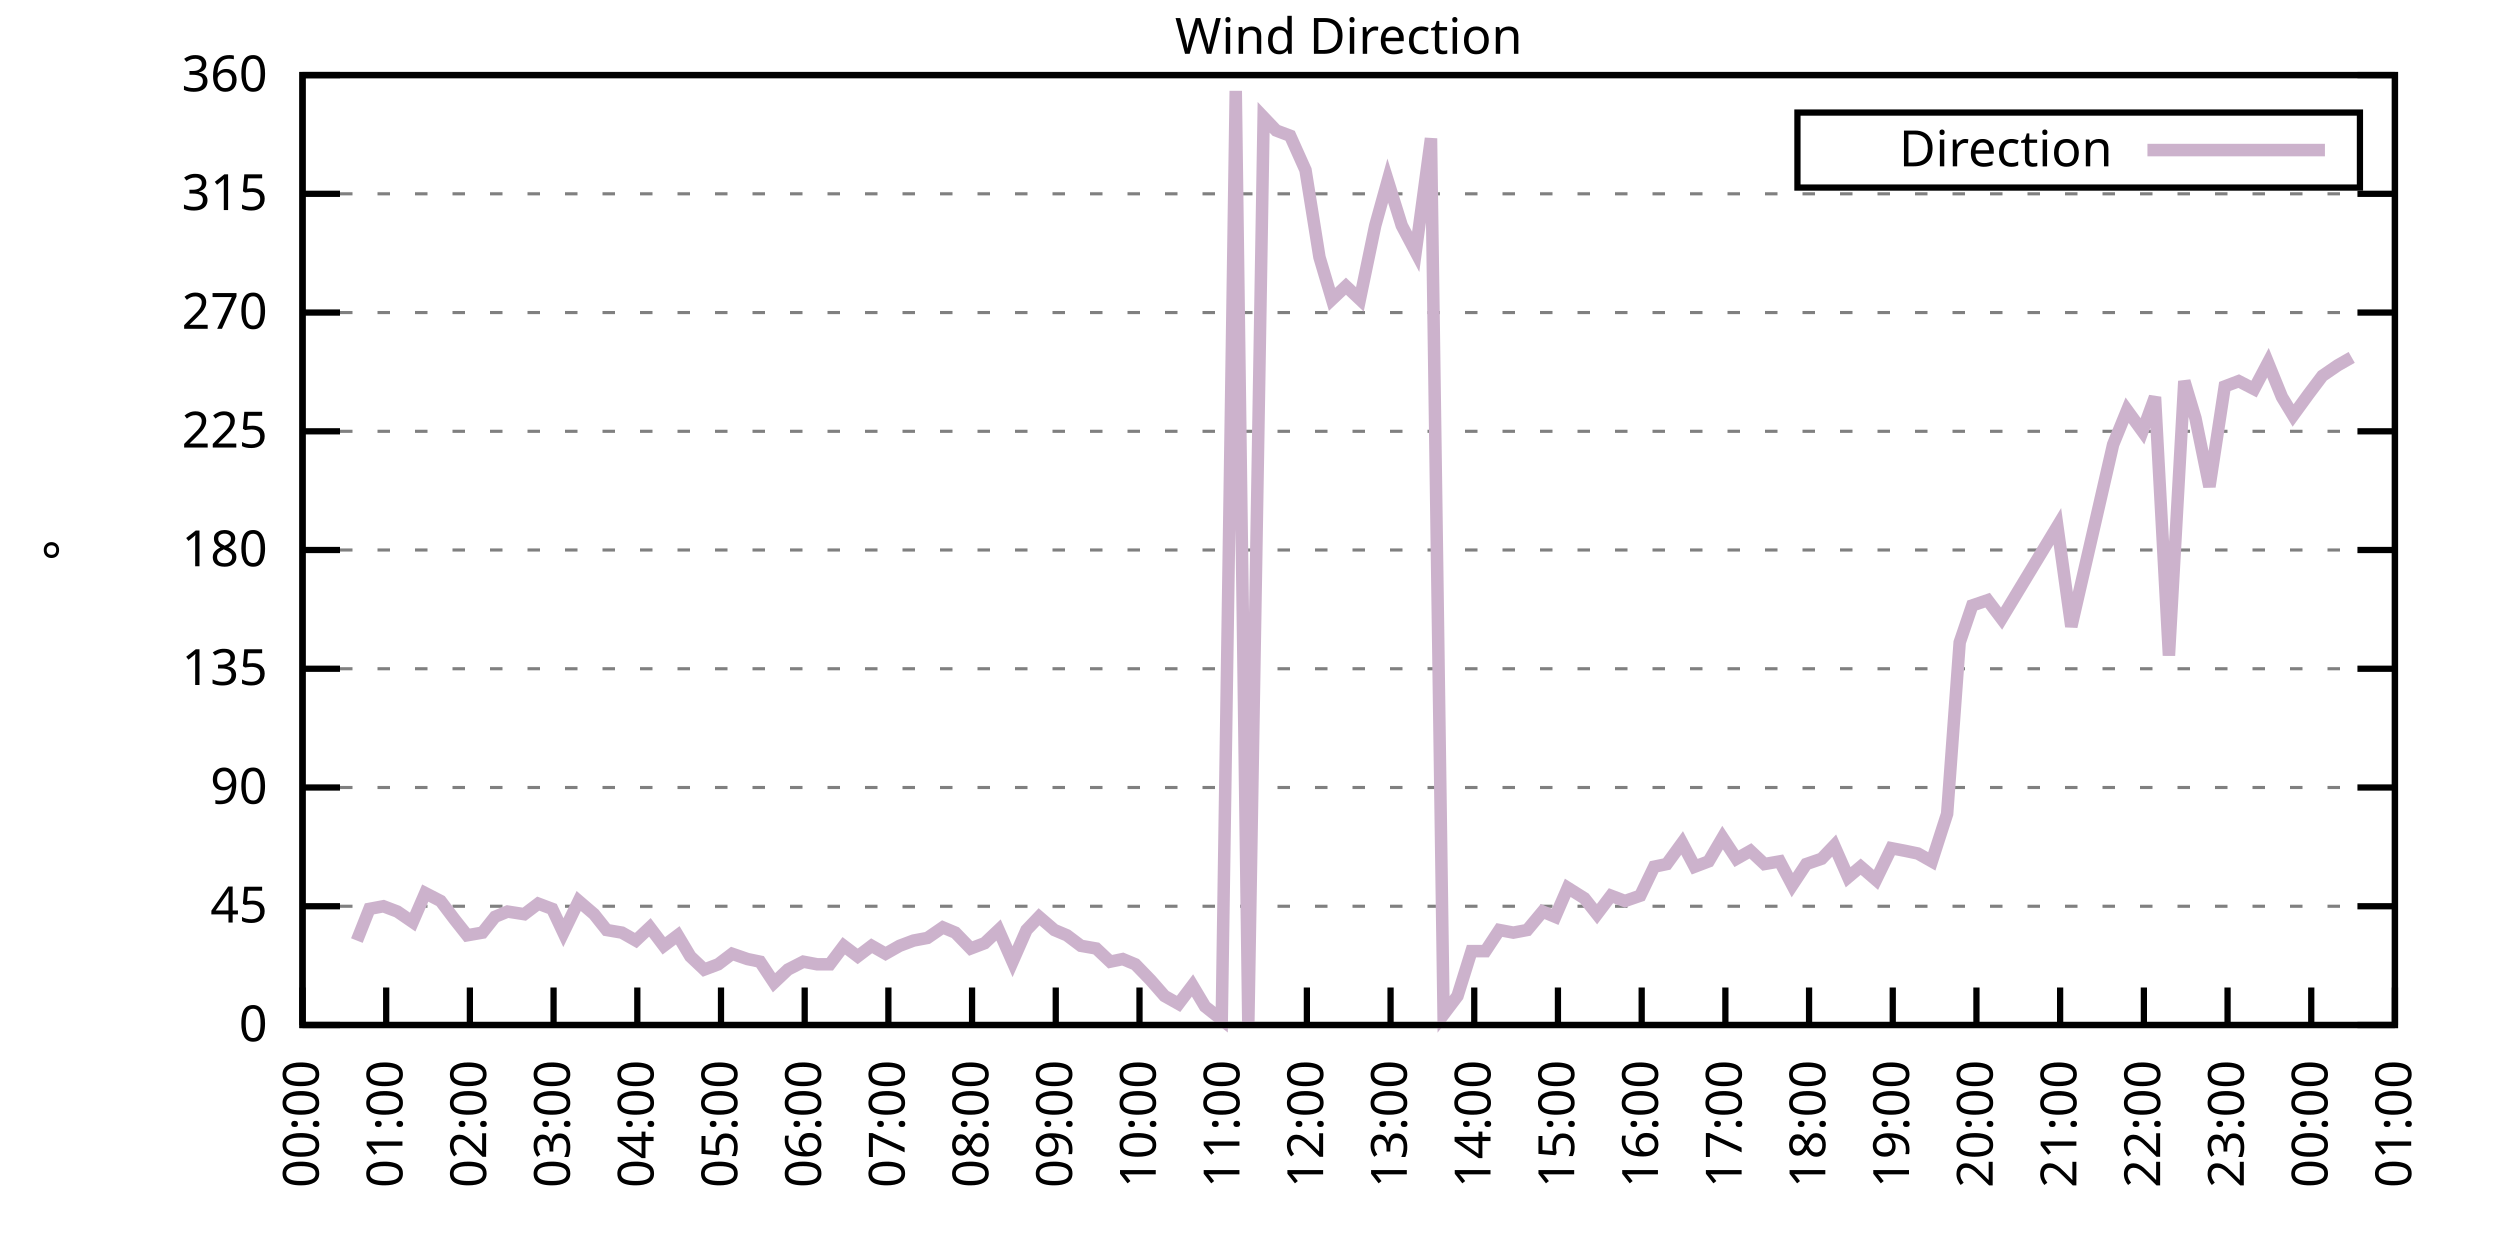
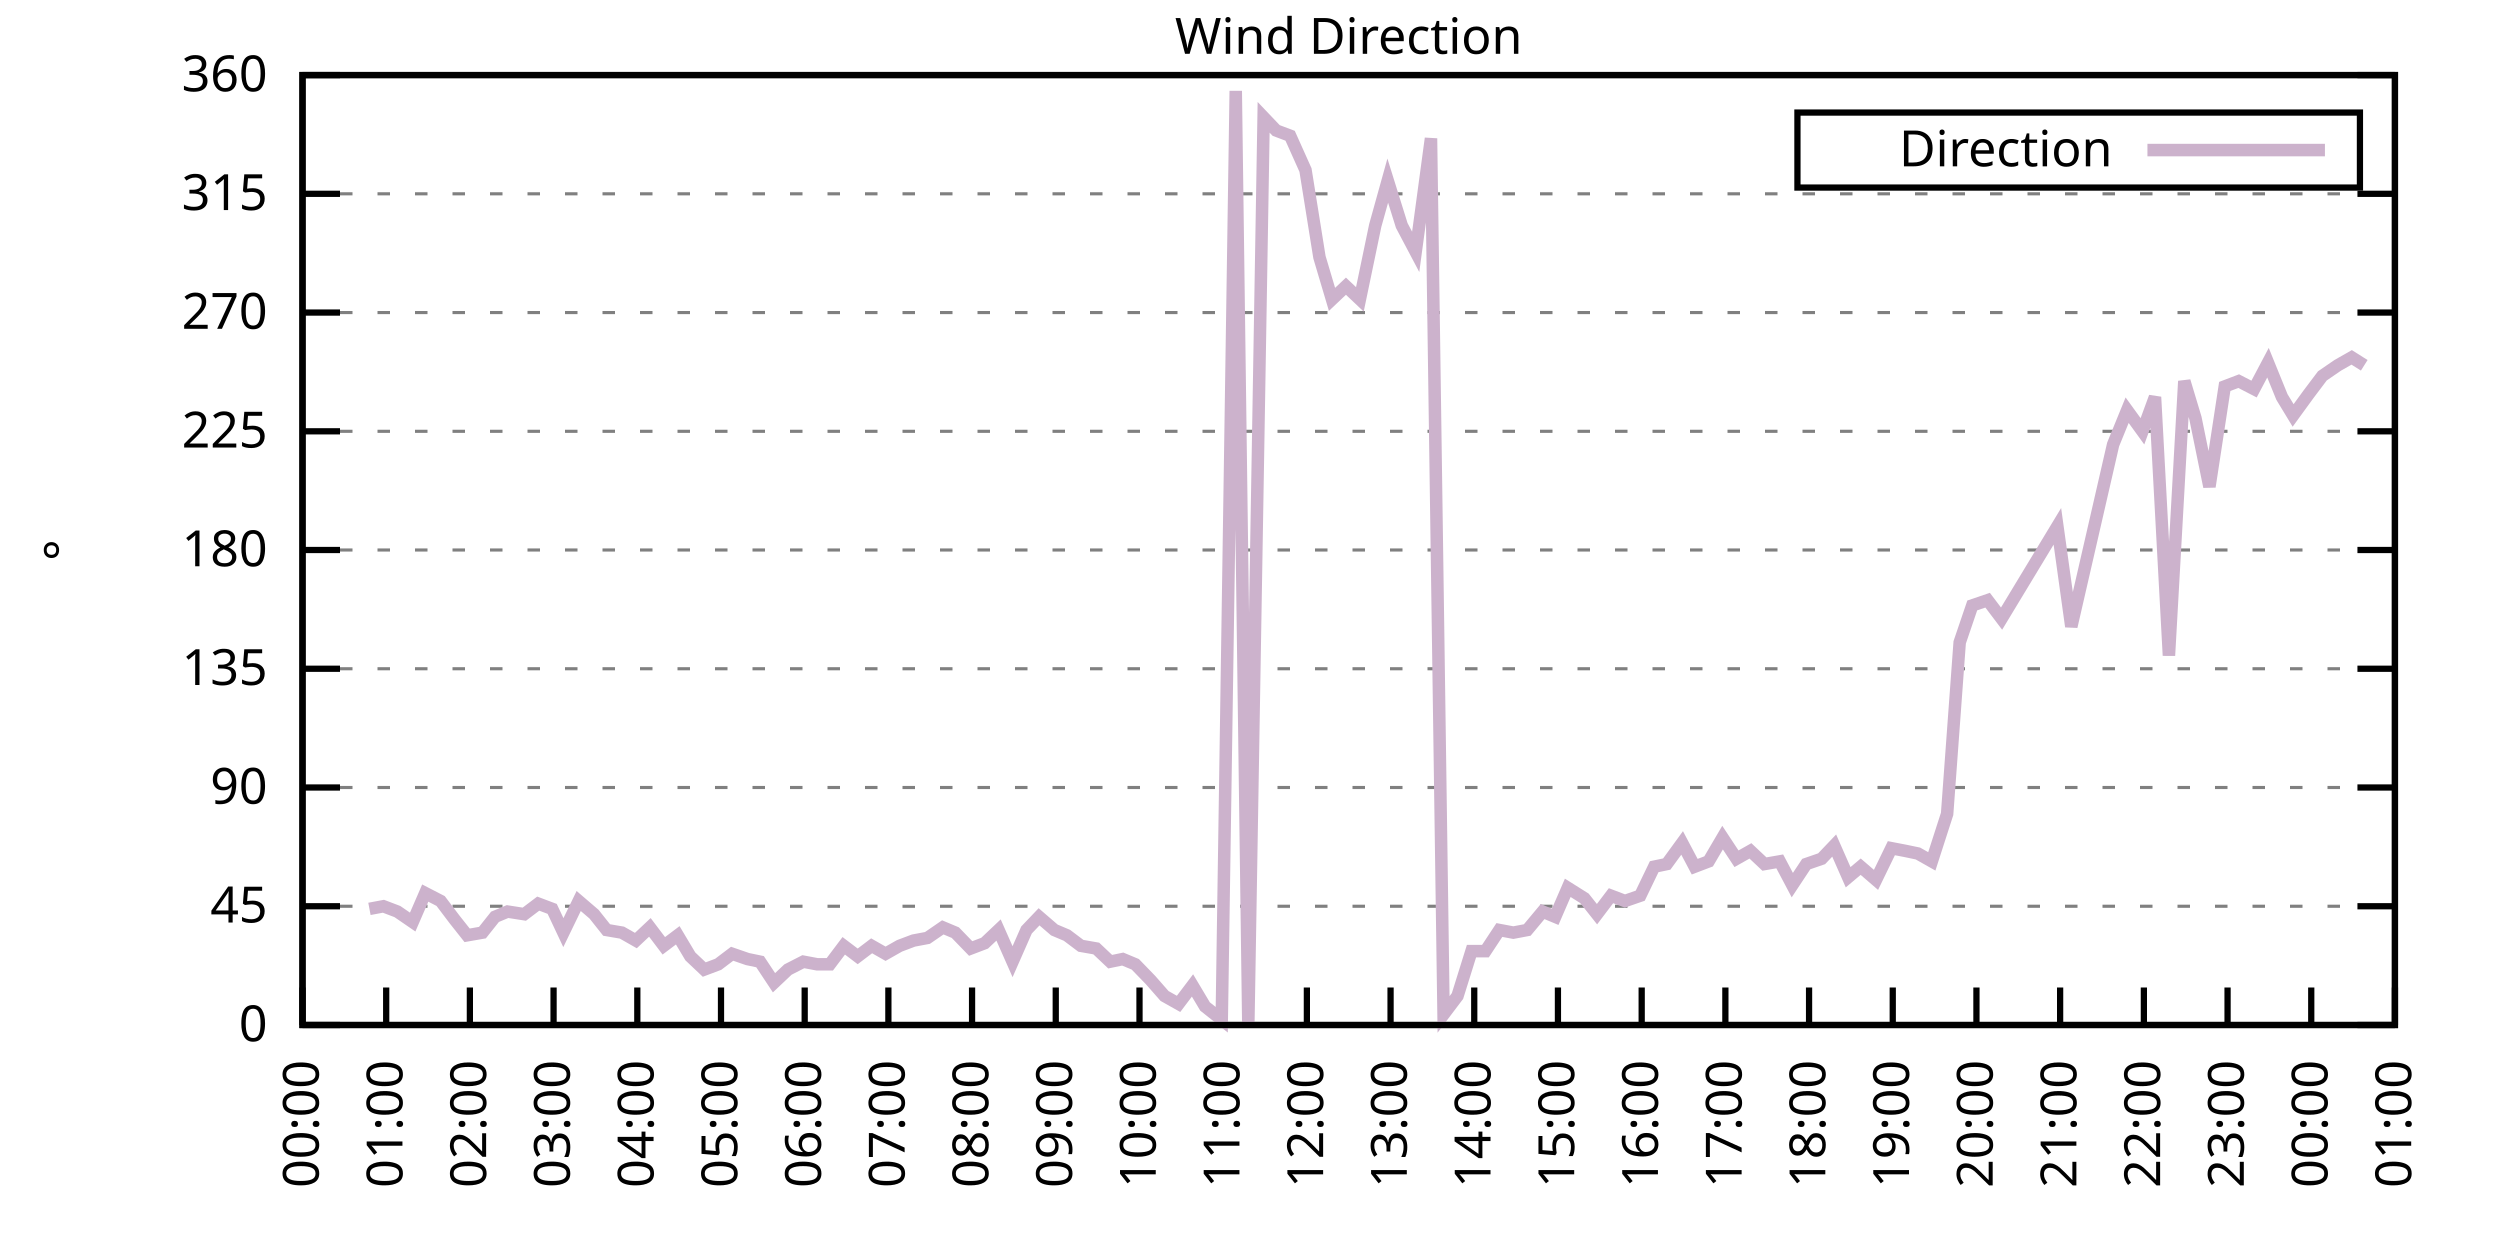
<svg xmlns="http://www.w3.org/2000/svg" xmlns:xlink="http://www.w3.org/1999/xlink" width="400" height="200" viewBox="0 0 400 200">
  <g id="gnuplot_canvas">
    <rect x="0" y="0" width="400" height="200" fill="none" />
    <defs>
      <circle id="gpDot" r="0.5" stroke-width="0.5" stroke="currentColor" />
      <path id="gpPt0" stroke-width="0.333" stroke="currentColor" d="M-1,0 h2 M0,-1 v2" />
      <path id="gpPt1" stroke-width="0.333" stroke="currentColor" d="M-1,-1 L1,1 M1,-1 L-1,1" />
      <path id="gpPt2" stroke-width="0.333" stroke="currentColor" d="M-1,0 L1,0 M0,-1 L0,1 M-1,-1 L1,1 M-1,1 L1,-1" />
      <rect id="gpPt3" stroke-width="0.333" stroke="currentColor" x="-1" y="-1" width="2" height="2" />
      <rect id="gpPt4" stroke-width="0.333" stroke="currentColor" fill="currentColor" x="-1" y="-1" width="2" height="2" />
      <circle id="gpPt5" stroke-width="0.333" stroke="currentColor" cx="0" cy="0" r="1" />
      <use xlink:href="#gpPt5" id="gpPt6" fill="currentColor" stroke="none" />
      <path id="gpPt7" stroke-width="0.333" stroke="currentColor" d="M0,-1.33 L-1.33,0.67 L1.33,0.67 z" />
      <use xlink:href="#gpPt7" id="gpPt8" fill="currentColor" stroke="none" />
      <use xlink:href="#gpPt7" id="gpPt9" stroke="currentColor" transform="rotate(180)" />
      <use xlink:href="#gpPt9" id="gpPt10" fill="currentColor" stroke="none" />
      <use xlink:href="#gpPt3" id="gpPt11" stroke="currentColor" transform="rotate(45)" />
      <use xlink:href="#gpPt11" id="gpPt12" fill="currentColor" stroke="none" />
      <path id="gpPt13" stroke-width="0.333" stroke="currentColor" d="M0,1.330 L1.265,0.411 L0.782,-1.067 L-0.782,-1.076 L-1.265,0.411 z" />
      <use xlink:href="#gpPt13" id="gpPt14" fill="currentColor" stroke="none" />
      <filter id="textbox" filterUnits="objectBoundingBox" x="0" y="0" height="1" width="1">
        <feFlood flood-color="white" flood-opacity="1" result="bgnd" />
        <feComposite in="SourceGraphic" in2="bgnd" operator="atop" />
      </filter>
      <filter id="greybox" filterUnits="objectBoundingBox" x="0" y="0" height="1" width="1">
        <feFlood flood-color="lightgrey" flood-opacity="1" result="grey" />
        <feComposite in="SourceGraphic" in2="grey" operator="atop" />
      </filter>
    </defs>
    <g fill="none" color="white" stroke="currentColor" stroke-width="1.00" stroke-linecap="butt" stroke-linejoin="miter">
</g>
    <g fill="none" color="black" stroke="currentColor" stroke-width="1.00" stroke-linecap="butt" stroke-linejoin="miter">
      <g stroke="none" shape-rendering="crispEdges">
        <polygon fill="rgb(255, 255, 255)" points="48.40,164.00 383.18,164.00 383.18,12.02 48.40,12.02 " />
      </g>
    </g>
    <g fill="none" color="black" stroke="currentColor" stroke-width="1.00" stroke-linecap="butt" stroke-linejoin="miter">
</g>
    <g fill="none" color="black" stroke="black" stroke-width="0.50" stroke-linecap="butt" stroke-linejoin="miter">
</g>
    <g fill="none" color="gray" stroke="currentColor" stroke-width="0.50" stroke-linecap="butt" stroke-linejoin="miter">
      <path stroke="gray" stroke-dasharray="2,4" class="gridline" d="M48.40,164.00 L383.19,164.00  " />
    </g>
    <g fill="none" color="gray" stroke="gray" stroke-width="1.00" stroke-linecap="butt" stroke-linejoin="miter">
</g>
    <g fill="none" color="black" stroke="currentColor" stroke-width="1.00" stroke-linecap="butt" stroke-linejoin="miter">
      <path stroke="black" d="M48.40,164.00 L54.40,164.00 M383.19,164.00 L377.19,164.00  " />
      <g transform="translate(42.80,166.60)" stroke="none" fill="black" font-family="Sans" font-size="8.00" text-anchor="end">
        <text>
          <tspan font-family="Sans"> 0</tspan>
        </text>
      </g>
    </g>
    <g fill="none" color="black" stroke="currentColor" stroke-width="1.00" stroke-linecap="butt" stroke-linejoin="miter">
</g>
    <g fill="none" color="black" stroke="black" stroke-width="0.50" stroke-linecap="butt" stroke-linejoin="miter">
</g>
    <g fill="none" color="gray" stroke="currentColor" stroke-width="0.50" stroke-linecap="butt" stroke-linejoin="miter">
      <path stroke="gray" stroke-dasharray="2,4" class="gridline" d="M48.40,145.00 L383.19,145.00  " />
    </g>
    <g fill="none" color="gray" stroke="gray" stroke-width="1.00" stroke-linecap="butt" stroke-linejoin="miter">
</g>
    <g fill="none" color="black" stroke="currentColor" stroke-width="1.00" stroke-linecap="butt" stroke-linejoin="miter">
      <path stroke="black" d="M48.40,145.00 L54.40,145.00 M383.19,145.00 L377.19,145.00  " />
      <g transform="translate(42.80,147.60)" stroke="none" fill="black" font-family="Sans" font-size="8.00" text-anchor="end">
        <text>
          <tspan font-family="Sans"> 45</tspan>
        </text>
      </g>
    </g>
    <g fill="none" color="black" stroke="currentColor" stroke-width="1.00" stroke-linecap="butt" stroke-linejoin="miter">
</g>
    <g fill="none" color="black" stroke="black" stroke-width="0.50" stroke-linecap="butt" stroke-linejoin="miter">
</g>
    <g fill="none" color="gray" stroke="currentColor" stroke-width="0.50" stroke-linecap="butt" stroke-linejoin="miter">
      <path stroke="gray" stroke-dasharray="2,4" class="gridline" d="M48.40,126.00 L383.19,126.00  " />
    </g>
    <g fill="none" color="gray" stroke="gray" stroke-width="1.00" stroke-linecap="butt" stroke-linejoin="miter">
</g>
    <g fill="none" color="black" stroke="currentColor" stroke-width="1.00" stroke-linecap="butt" stroke-linejoin="miter">
      <path stroke="black" d="M48.40,126.00 L54.40,126.00 M383.19,126.00 L377.19,126.00  " />
      <g transform="translate(42.80,128.60)" stroke="none" fill="black" font-family="Sans" font-size="8.00" text-anchor="end">
        <text>
          <tspan font-family="Sans"> 90</tspan>
        </text>
      </g>
    </g>
    <g fill="none" color="black" stroke="currentColor" stroke-width="1.00" stroke-linecap="butt" stroke-linejoin="miter">
</g>
    <g fill="none" color="black" stroke="black" stroke-width="0.50" stroke-linecap="butt" stroke-linejoin="miter">
</g>
    <g fill="none" color="gray" stroke="currentColor" stroke-width="0.50" stroke-linecap="butt" stroke-linejoin="miter">
      <path stroke="gray" stroke-dasharray="2,4" class="gridline" d="M48.40,107.00 L383.19,107.00  " />
    </g>
    <g fill="none" color="gray" stroke="gray" stroke-width="1.00" stroke-linecap="butt" stroke-linejoin="miter">
</g>
    <g fill="none" color="black" stroke="currentColor" stroke-width="1.00" stroke-linecap="butt" stroke-linejoin="miter">
      <path stroke="black" d="M48.40,107.00 L54.40,107.00 M383.19,107.00 L377.19,107.00  " />
      <g transform="translate(42.80,109.60)" stroke="none" fill="black" font-family="Sans" font-size="8.00" text-anchor="end">
        <text>
          <tspan font-family="Sans"> 135</tspan>
        </text>
      </g>
    </g>
    <g fill="none" color="black" stroke="currentColor" stroke-width="1.00" stroke-linecap="butt" stroke-linejoin="miter">
</g>
    <g fill="none" color="black" stroke="black" stroke-width="0.50" stroke-linecap="butt" stroke-linejoin="miter">
</g>
    <g fill="none" color="gray" stroke="currentColor" stroke-width="0.50" stroke-linecap="butt" stroke-linejoin="miter">
      <path stroke="gray" stroke-dasharray="2,4" class="gridline" d="M48.40,88.00 L383.19,88.00  " />
    </g>
    <g fill="none" color="gray" stroke="gray" stroke-width="1.00" stroke-linecap="butt" stroke-linejoin="miter">
</g>
    <g fill="none" color="black" stroke="currentColor" stroke-width="1.00" stroke-linecap="butt" stroke-linejoin="miter">
      <path stroke="black" d="M48.40,88.00 L54.40,88.00 M383.19,88.00 L377.19,88.00  " />
      <g transform="translate(42.80,90.60)" stroke="none" fill="black" font-family="Sans" font-size="8.00" text-anchor="end">
        <text>
          <tspan font-family="Sans"> 180</tspan>
        </text>
      </g>
    </g>
    <g fill="none" color="black" stroke="currentColor" stroke-width="1.00" stroke-linecap="butt" stroke-linejoin="miter">
</g>
    <g fill="none" color="black" stroke="black" stroke-width="0.50" stroke-linecap="butt" stroke-linejoin="miter">
</g>
    <g fill="none" color="gray" stroke="currentColor" stroke-width="0.50" stroke-linecap="butt" stroke-linejoin="miter">
      <path stroke="gray" stroke-dasharray="2,4" class="gridline" d="M48.40,69.01 L383.19,69.01  " />
    </g>
    <g fill="none" color="gray" stroke="gray" stroke-width="1.00" stroke-linecap="butt" stroke-linejoin="miter">
</g>
    <g fill="none" color="black" stroke="currentColor" stroke-width="1.00" stroke-linecap="butt" stroke-linejoin="miter">
      <path stroke="black" d="M48.40,69.01 L54.40,69.01 M383.19,69.01 L377.19,69.01  " />
      <g transform="translate(42.80,71.61)" stroke="none" fill="black" font-family="Sans" font-size="8.00" text-anchor="end">
        <text>
          <tspan font-family="Sans"> 225</tspan>
        </text>
      </g>
    </g>
    <g fill="none" color="black" stroke="currentColor" stroke-width="1.00" stroke-linecap="butt" stroke-linejoin="miter">
</g>
    <g fill="none" color="black" stroke="black" stroke-width="0.50" stroke-linecap="butt" stroke-linejoin="miter">
</g>
    <g fill="none" color="gray" stroke="currentColor" stroke-width="0.50" stroke-linecap="butt" stroke-linejoin="miter">
      <path stroke="gray" stroke-dasharray="2,4" class="gridline" d="M48.40,50.01 L383.19,50.01  " />
    </g>
    <g fill="none" color="gray" stroke="gray" stroke-width="1.00" stroke-linecap="butt" stroke-linejoin="miter">
</g>
    <g fill="none" color="black" stroke="currentColor" stroke-width="1.00" stroke-linecap="butt" stroke-linejoin="miter">
      <path stroke="black" d="M48.40,50.01 L54.40,50.01 M383.19,50.01 L377.19,50.01  " />
      <g transform="translate(42.80,52.61)" stroke="none" fill="black" font-family="Sans" font-size="8.00" text-anchor="end">
        <text>
          <tspan font-family="Sans"> 270</tspan>
        </text>
      </g>
    </g>
    <g fill="none" color="black" stroke="currentColor" stroke-width="1.00" stroke-linecap="butt" stroke-linejoin="miter">
</g>
    <g fill="none" color="black" stroke="black" stroke-width="0.50" stroke-linecap="butt" stroke-linejoin="miter">
</g>
    <g fill="none" color="gray" stroke="currentColor" stroke-width="0.50" stroke-linecap="butt" stroke-linejoin="miter">
      <path stroke="gray" stroke-dasharray="2,4" class="gridline" d="M48.40,31.01 L383.19,31.01  " />
    </g>
    <g fill="none" color="gray" stroke="gray" stroke-width="1.00" stroke-linecap="butt" stroke-linejoin="miter">
</g>
    <g fill="none" color="black" stroke="currentColor" stroke-width="1.00" stroke-linecap="butt" stroke-linejoin="miter">
      <path stroke="black" d="M48.40,31.01 L54.40,31.01 M383.19,31.01 L377.19,31.01  " />
      <g transform="translate(42.80,33.61)" stroke="none" fill="black" font-family="Sans" font-size="8.00" text-anchor="end">
        <text>
          <tspan font-family="Sans"> 315</tspan>
        </text>
      </g>
    </g>
    <g fill="none" color="black" stroke="currentColor" stroke-width="1.00" stroke-linecap="butt" stroke-linejoin="miter">
</g>
    <g fill="none" color="black" stroke="black" stroke-width="0.50" stroke-linecap="butt" stroke-linejoin="miter">
</g>
    <g fill="none" color="gray" stroke="currentColor" stroke-width="0.50" stroke-linecap="butt" stroke-linejoin="miter">
      <path stroke="gray" stroke-dasharray="2,4" class="gridline" d="M48.40,12.01 L383.19,12.01  " />
    </g>
    <g fill="none" color="gray" stroke="gray" stroke-width="1.00" stroke-linecap="butt" stroke-linejoin="miter">
</g>
    <g fill="none" color="black" stroke="currentColor" stroke-width="1.00" stroke-linecap="butt" stroke-linejoin="miter">
      <path stroke="black" d="M48.40,12.01 L54.40,12.01 M383.19,12.01 L377.19,12.01  " />
      <g transform="translate(42.80,14.61)" stroke="none" fill="black" font-family="Sans" font-size="8.00" text-anchor="end">
        <text>
          <tspan font-family="Sans"> 360</tspan>
        </text>
      </g>
    </g>
    <g fill="none" color="black" stroke="currentColor" stroke-width="1.00" stroke-linecap="butt" stroke-linejoin="miter">
      <path stroke="black" d="M48.40,164.00 L48.40,158.00  " />
      <g transform="translate(51.00,169.60) rotate(270.00)" stroke="none" fill="black" font-family="Sans" font-size="8.00" text-anchor="end">
        <text>
          <tspan font-family="Sans">00:00</tspan>
        </text>
      </g>
    </g>
    <g fill="none" color="black" stroke="currentColor" stroke-width="1.00" stroke-linecap="butt" stroke-linejoin="miter">
      <path stroke="black" d="M61.79,164.00 L61.79,158.00  " />
      <g transform="translate(64.39,169.60) rotate(270.00)" stroke="none" fill="black" font-family="Sans" font-size="8.00" text-anchor="end">
        <text>
          <tspan font-family="Sans">01:00</tspan>
        </text>
      </g>
    </g>
    <g fill="none" color="black" stroke="currentColor" stroke-width="1.00" stroke-linecap="butt" stroke-linejoin="miter">
      <path stroke="black" d="M75.18,164.00 L75.18,158.00  " />
      <g transform="translate(77.78,169.60) rotate(270.00)" stroke="none" fill="black" font-family="Sans" font-size="8.00" text-anchor="end">
        <text>
          <tspan font-family="Sans">02:00</tspan>
        </text>
      </g>
    </g>
    <g fill="none" color="black" stroke="currentColor" stroke-width="1.00" stroke-linecap="butt" stroke-linejoin="miter">
      <path stroke="black" d="M88.57,164.00 L88.57,158.00  " />
      <g transform="translate(91.17,169.60) rotate(270.00)" stroke="none" fill="black" font-family="Sans" font-size="8.00" text-anchor="end">
        <text>
          <tspan font-family="Sans">03:00</tspan>
        </text>
      </g>
    </g>
    <g fill="none" color="black" stroke="currentColor" stroke-width="1.00" stroke-linecap="butt" stroke-linejoin="miter">
      <path stroke="black" d="M101.97,164.00 L101.97,158.00  " />
      <g transform="translate(104.57,169.60) rotate(270.00)" stroke="none" fill="black" font-family="Sans" font-size="8.00" text-anchor="end">
        <text>
          <tspan font-family="Sans">04:00</tspan>
        </text>
      </g>
    </g>
    <g fill="none" color="black" stroke="currentColor" stroke-width="1.00" stroke-linecap="butt" stroke-linejoin="miter">
      <path stroke="black" d="M115.36,164.00 L115.36,158.00  " />
      <g transform="translate(117.96,169.60) rotate(270.00)" stroke="none" fill="black" font-family="Sans" font-size="8.00" text-anchor="end">
        <text>
          <tspan font-family="Sans">05:00</tspan>
        </text>
      </g>
    </g>
    <g fill="none" color="black" stroke="currentColor" stroke-width="1.00" stroke-linecap="butt" stroke-linejoin="miter">
      <path stroke="black" d="M128.75,164.00 L128.75,158.00  " />
      <g transform="translate(131.35,169.60) rotate(270.00)" stroke="none" fill="black" font-family="Sans" font-size="8.00" text-anchor="end">
        <text>
          <tspan font-family="Sans">06:00</tspan>
        </text>
      </g>
    </g>
    <g fill="none" color="black" stroke="currentColor" stroke-width="1.00" stroke-linecap="butt" stroke-linejoin="miter">
      <path stroke="black" d="M142.14,164.00 L142.14,158.00  " />
      <g transform="translate(144.74,169.60) rotate(270.00)" stroke="none" fill="black" font-family="Sans" font-size="8.00" text-anchor="end">
        <text>
          <tspan font-family="Sans">07:00</tspan>
        </text>
      </g>
    </g>
    <g fill="none" color="black" stroke="currentColor" stroke-width="1.00" stroke-linecap="butt" stroke-linejoin="miter">
      <path stroke="black" d="M155.53,164.00 L155.53,158.00  " />
      <g transform="translate(158.13,169.60) rotate(270.00)" stroke="none" fill="black" font-family="Sans" font-size="8.00" text-anchor="end">
        <text>
          <tspan font-family="Sans">08:00</tspan>
        </text>
      </g>
    </g>
    <g fill="none" color="black" stroke="currentColor" stroke-width="1.00" stroke-linecap="butt" stroke-linejoin="miter">
      <path stroke="black" d="M168.92,164.00 L168.92,158.00  " />
      <g transform="translate(171.52,169.60) rotate(270.00)" stroke="none" fill="black" font-family="Sans" font-size="8.00" text-anchor="end">
        <text>
          <tspan font-family="Sans">09:00</tspan>
        </text>
      </g>
    </g>
    <g fill="none" color="black" stroke="currentColor" stroke-width="1.00" stroke-linecap="butt" stroke-linejoin="miter">
      <path stroke="black" d="M182.32,164.00 L182.32,158.00  " />
      <g transform="translate(184.92,169.60) rotate(270.00)" stroke="none" fill="black" font-family="Sans" font-size="8.00" text-anchor="end">
        <text>
          <tspan font-family="Sans">10:00</tspan>
        </text>
      </g>
    </g>
    <g fill="none" color="black" stroke="currentColor" stroke-width="1.00" stroke-linecap="butt" stroke-linejoin="miter">
      <path stroke="black" d="M195.71,164.00 L195.71,158.00  " />
      <g transform="translate(198.31,169.60) rotate(270.00)" stroke="none" fill="black" font-family="Sans" font-size="8.00" text-anchor="end">
        <text>
          <tspan font-family="Sans">11:00</tspan>
        </text>
      </g>
    </g>
    <g fill="none" color="black" stroke="currentColor" stroke-width="1.00" stroke-linecap="butt" stroke-linejoin="miter">
      <path stroke="black" d="M209.10,164.00 L209.10,158.00  " />
      <g transform="translate(211.70,169.60) rotate(270.00)" stroke="none" fill="black" font-family="Sans" font-size="8.00" text-anchor="end">
        <text>
          <tspan font-family="Sans">12:00</tspan>
        </text>
      </g>
    </g>
    <g fill="none" color="black" stroke="currentColor" stroke-width="1.00" stroke-linecap="butt" stroke-linejoin="miter">
      <path stroke="black" d="M222.49,164.00 L222.49,158.00  " />
      <g transform="translate(225.09,169.60) rotate(270.00)" stroke="none" fill="black" font-family="Sans" font-size="8.00" text-anchor="end">
        <text>
          <tspan font-family="Sans">13:00</tspan>
        </text>
      </g>
    </g>
    <g fill="none" color="black" stroke="currentColor" stroke-width="1.00" stroke-linecap="butt" stroke-linejoin="miter">
      <path stroke="black" d="M235.88,164.00 L235.88,158.00  " />
      <g transform="translate(238.48,169.60) rotate(270.00)" stroke="none" fill="black" font-family="Sans" font-size="8.00" text-anchor="end">
        <text>
          <tspan font-family="Sans">14:00</tspan>
        </text>
      </g>
    </g>
    <g fill="none" color="black" stroke="currentColor" stroke-width="1.00" stroke-linecap="butt" stroke-linejoin="miter">
      <path stroke="black" d="M249.27,164.00 L249.27,158.00  " />
      <g transform="translate(251.87,169.60) rotate(270.00)" stroke="none" fill="black" font-family="Sans" font-size="8.00" text-anchor="end">
        <text>
          <tspan font-family="Sans">15:00</tspan>
        </text>
      </g>
    </g>
    <g fill="none" color="black" stroke="currentColor" stroke-width="1.00" stroke-linecap="butt" stroke-linejoin="miter">
      <path stroke="black" d="M262.67,164.00 L262.67,158.00  " />
      <g transform="translate(265.27,169.60) rotate(270.00)" stroke="none" fill="black" font-family="Sans" font-size="8.00" text-anchor="end">
        <text>
          <tspan font-family="Sans">16:00</tspan>
        </text>
      </g>
    </g>
    <g fill="none" color="black" stroke="currentColor" stroke-width="1.00" stroke-linecap="butt" stroke-linejoin="miter">
      <path stroke="black" d="M276.06,164.00 L276.06,158.00  " />
      <g transform="translate(278.66,169.60) rotate(270.00)" stroke="none" fill="black" font-family="Sans" font-size="8.00" text-anchor="end">
        <text>
          <tspan font-family="Sans">17:00</tspan>
        </text>
      </g>
    </g>
    <g fill="none" color="black" stroke="currentColor" stroke-width="1.00" stroke-linecap="butt" stroke-linejoin="miter">
      <path stroke="black" d="M289.45,164.00 L289.45,158.00  " />
      <g transform="translate(292.05,169.60) rotate(270.00)" stroke="none" fill="black" font-family="Sans" font-size="8.00" text-anchor="end">
        <text>
          <tspan font-family="Sans">18:00</tspan>
        </text>
      </g>
    </g>
    <g fill="none" color="black" stroke="currentColor" stroke-width="1.00" stroke-linecap="butt" stroke-linejoin="miter">
      <path stroke="black" d="M302.84,164.00 L302.84,158.00  " />
      <g transform="translate(305.44,169.60) rotate(270.00)" stroke="none" fill="black" font-family="Sans" font-size="8.00" text-anchor="end">
        <text>
          <tspan font-family="Sans">19:00</tspan>
        </text>
      </g>
    </g>
    <g fill="none" color="black" stroke="currentColor" stroke-width="1.00" stroke-linecap="butt" stroke-linejoin="miter">
      <path stroke="black" d="M316.23,164.00 L316.23,158.00  " />
      <g transform="translate(318.83,169.60) rotate(270.00)" stroke="none" fill="black" font-family="Sans" font-size="8.00" text-anchor="end">
        <text>
          <tspan font-family="Sans">20:00</tspan>
        </text>
      </g>
    </g>
    <g fill="none" color="black" stroke="currentColor" stroke-width="1.00" stroke-linecap="butt" stroke-linejoin="miter">
      <path stroke="black" d="M329.62,164.00 L329.62,158.00  " />
      <g transform="translate(332.22,169.60) rotate(270.00)" stroke="none" fill="black" font-family="Sans" font-size="8.00" text-anchor="end">
        <text>
          <tspan font-family="Sans">21:00</tspan>
        </text>
      </g>
    </g>
    <g fill="none" color="black" stroke="currentColor" stroke-width="1.00" stroke-linecap="butt" stroke-linejoin="miter">
      <path stroke="black" d="M343.02,164.00 L343.02,158.00  " />
      <g transform="translate(345.62,169.60) rotate(270.00)" stroke="none" fill="black" font-family="Sans" font-size="8.00" text-anchor="end">
        <text>
          <tspan font-family="Sans">22:00</tspan>
        </text>
      </g>
    </g>
    <g fill="none" color="black" stroke="currentColor" stroke-width="1.00" stroke-linecap="butt" stroke-linejoin="miter">
      <path stroke="black" d="M356.41,164.00 L356.41,158.00  " />
      <g transform="translate(359.01,169.60) rotate(270.00)" stroke="none" fill="black" font-family="Sans" font-size="8.00" text-anchor="end">
        <text>
          <tspan font-family="Sans">23:00</tspan>
        </text>
      </g>
    </g>
    <g fill="none" color="black" stroke="currentColor" stroke-width="1.00" stroke-linecap="butt" stroke-linejoin="miter">
      <path stroke="black" d="M369.80,164.00 L369.80,158.00  " />
      <g transform="translate(372.40,169.60) rotate(270.00)" stroke="none" fill="black" font-family="Sans" font-size="8.00" text-anchor="end">
        <text>
          <tspan font-family="Sans">00:00</tspan>
        </text>
      </g>
    </g>
    <g fill="none" color="black" stroke="currentColor" stroke-width="1.00" stroke-linecap="butt" stroke-linejoin="miter">
      <path stroke="black" d="M383.19,164.00 L383.19,158.00  " />
      <g transform="translate(385.79,169.60) rotate(270.00)" stroke="none" fill="black" font-family="Sans" font-size="8.00" text-anchor="end">
        <text>
          <tspan font-family="Sans">01:00</tspan>
        </text>
      </g>
    </g>
    <g fill="none" color="black" stroke="currentColor" stroke-width="1.00" stroke-linecap="butt" stroke-linejoin="miter">
</g>
    <g fill="none" color="black" stroke="currentColor" stroke-width="1.00" stroke-linecap="butt" stroke-linejoin="miter">
      <path stroke="black" d="M48.40,12.01 L48.40,164.00 L383.19,164.00 L383.19,12.01 L48.40,12.01 Z  " />
    </g>
    <g fill="none" color="black" stroke="currentColor" stroke-width="1.00" stroke-linecap="butt" stroke-linejoin="miter">
</g>
    <g fill="none" color="black" stroke="currentColor" stroke-width="1.00" stroke-linecap="butt" stroke-linejoin="miter">
      <path stroke="black" d="M287.59,30.01 L287.59,18.01 L377.59,18.01 L377.59,30.01 L287.59,30.01 Z  " />
    </g>
    <g id="Wind_direction_plot_1">
      <g fill="none" color="white" stroke="black" stroke-width="2.00" stroke-linecap="butt" stroke-linejoin="miter">
</g>
      <g fill="none" color="black" stroke="currentColor" stroke-width="2.00" stroke-linecap="butt" stroke-linejoin="miter">
        <g transform="translate(337.99,26.61)" stroke="none" fill="black" font-family="Sans" font-size="8.00" text-anchor="end">
          <text>
            <tspan font-family="Sans">Direction</tspan>
          </text>
        </g>
      </g>
      <g fill="none" color="black" stroke="currentColor" stroke-width="2.00" stroke-linecap="butt" stroke-linejoin="miter">
-         <path stroke="rgb(204, 178, 204)" d="M343.59,24.01 L371.99,24.01 M57.10,150.49 L59.11,145.42 L61.35,145.00 L63.58,145.85 L66.03,147.53 L68.04,142.89   L70.50,144.16 L72.73,147.11 L74.74,149.65 L77.19,149.22 L79.20,146.69 L81.21,145.85 L83.89,146.27 L86.12,144.58   L88.35,145.42 L90.14,149.22 L92.59,144.16 L95.05,146.27 L97.06,148.80 L99.51,149.22 L101.74,150.49 L103.98,148.38   L106.21,151.33 L108.44,149.65 L110.45,153.02 L112.68,155.13 L114.91,154.29 L117.14,152.60 L119.60,153.45 L121.61,153.87   L123.84,157.24 L126.07,155.13 L128.53,153.87 L130.76,154.29 L132.77,154.29 L135.00,151.33 L137.23,153.02 L139.46,151.33   L141.69,152.60 L143.93,151.33 L146.16,150.49 L148.39,150.07 L150.85,148.38 L152.85,149.22 L155.31,151.76 L157.54,150.91   L159.77,148.80 L162.01,153.87 L164.24,148.80 L166.25,146.69 L168.70,148.80 L170.71,149.65 L172.94,151.33 L175.40,151.76   L177.63,153.87 L179.64,153.45 L181.65,154.29 L184.10,156.82 L186.33,159.36 L188.57,160.62 L190.80,157.67 L192.81,161.04   L195.48,163.16 L197.72,14.54 L199.73,164.00 L202.18,18.77 L204.19,20.88 L206.42,21.72 L208.88,27.21 L211.11,41.14   L213.12,47.90 L215.35,45.79 L217.58,47.90 L220.04,36.08 L222.04,28.90 L224.28,36.08 L226.51,40.30 L228.96,22.14   L230.97,162.31 L233.20,159.36 L235.44,152.18 L237.67,152.18 L239.90,148.80 L242.13,149.22 L244.36,148.80 L246.82,145.85   L248.83,146.69 L250.84,142.05 L253.51,143.73 L255.52,146.27 L257.76,143.31 L259.99,144.16 L262.44,143.31 L264.67,138.67   L266.68,138.25 L269.14,134.87 L271.15,138.67 L273.38,137.82 L275.61,134.02 L277.84,137.40 L280.07,136.14 L282.31,138.25   L284.76,137.82 L286.77,141.62 L289.00,138.25 L291.46,137.40 L293.47,135.29 L295.70,140.36 L297.71,138.67 L300.16,140.78   L302.62,135.71 L304.85,136.14 L306.86,136.56 L309.09,137.82 L311.54,130.22 L313.55,102.78 L315.56,96.87 L318.02,96.03   L320.25,98.98 L329.18,84.21 L331.41,100.25 L338.10,71.12 L340.34,65.63 L342.79,69.01 L344.80,63.52 L347.03,104.89   L349.49,60.98 L351.27,66.90 L353.51,77.87 L355.96,61.83 L358.19,60.98 L360.65,62.25 L362.88,58.03 L365.11,63.52   L366.90,66.47 L369.35,63.10 L371.58,60.14 L374.04,58.45 L376.27,57.18  " />
+         <path stroke="rgb(204, 178, 204)" d="M343.59,24.01 L371.99,24.01 M59.11,145.42 L61.35,145.00 L63.58,145.85 L66.03,147.53 L68.04,142.89 L70.50,144.16   L72.73,147.11 L74.74,149.65 L77.19,149.22 L79.20,146.69 L81.21,145.85 L83.89,146.27 L86.12,144.58 L88.35,145.42   L90.14,149.22 L92.59,144.16 L95.05,146.27 L97.06,148.80 L99.51,149.22 L101.74,150.49 L103.98,148.38 L106.21,151.33   L108.44,149.65 L110.45,153.02 L112.68,155.13 L114.91,154.29 L117.14,152.60 L119.60,153.45 L121.61,153.87 L123.84,157.24   L126.07,155.13 L128.53,153.87 L130.76,154.29 L132.77,154.29 L135.00,151.33 L137.23,153.02 L139.46,151.33 L141.69,152.60   L143.93,151.33 L146.16,150.49 L148.39,150.07 L150.85,148.38 L152.85,149.22 L155.31,151.76 L157.54,150.91 L159.77,148.80   L162.01,153.87 L164.24,148.80 L166.25,146.69 L168.70,148.80 L170.71,149.65 L172.94,151.33 L175.40,151.76 L177.63,153.87   L179.64,153.45 L181.65,154.29 L184.10,156.82 L186.33,159.36 L188.57,160.62 L190.80,157.67 L192.81,161.04 L195.48,163.16   L197.72,14.54 L199.73,164.00 L202.18,18.77 L204.19,20.88 L206.42,21.72 L208.88,27.21 L211.11,41.14 L213.12,47.90   L215.35,45.79 L217.58,47.90 L220.04,36.08 L222.04,28.90 L224.28,36.08 L226.51,40.30 L228.96,22.14 L230.97,162.31   L233.20,159.36 L235.44,152.18 L237.67,152.18 L239.90,148.80 L242.13,149.22 L244.36,148.80 L246.82,145.85 L248.83,146.69   L250.84,142.05 L253.51,143.73 L255.52,146.27 L257.76,143.31 L259.99,144.16 L262.44,143.31 L264.67,138.67 L266.68,138.25   L269.14,134.87 L271.15,138.67 L273.38,137.82 L275.61,134.02 L277.84,137.40 L280.07,136.14 L282.31,138.25 L284.76,137.82   L286.77,141.62 L289.00,138.25 L291.46,137.40 L293.47,135.29 L295.70,140.36 L297.71,138.67 L300.16,140.78 L302.62,135.71   L304.85,136.14 L306.86,136.56 L309.09,137.82 L311.54,130.22 L313.55,102.78 L315.56,96.87 L318.02,96.03 L320.25,98.98   L329.18,84.21 L331.41,100.25 L338.10,71.12 L340.34,65.63 L342.79,69.01 L344.80,63.52 L347.03,104.89 L349.49,60.98   L351.27,66.90 L353.51,77.87 L355.96,61.83 L358.19,60.98 L360.65,62.25 L362.88,58.03 L365.11,63.52 L366.90,66.47   L369.35,63.10 L371.58,60.14 L374.04,58.45 L376.27,57.18 L378.28,58.45  " />
      </g>
    </g>
    <g fill="none" color="black" stroke="currentColor" stroke-width="2.00" stroke-linecap="butt" stroke-linejoin="miter">
</g>
    <g fill="none" color="black" stroke="black" stroke-width="1.00" stroke-linecap="butt" stroke-linejoin="miter">
</g>
    <g fill="none" color="black" stroke="currentColor" stroke-width="1.00" stroke-linecap="butt" stroke-linejoin="miter">
      <path stroke="black" d="M48.40,12.01 L48.40,164.00 L383.19,164.00 L383.19,12.01 L48.40,12.01 Z  " />
      <g transform="translate(12.80,88.01) rotate(270.00)" stroke="none" fill="black" font-family="Sans" font-size="8.00" text-anchor="middle">
        <text>
          <tspan font-family="Sans">°</tspan>
        </text>
      </g>
    </g>
    <g fill="none" color="black" stroke="currentColor" stroke-width="1.00" stroke-linecap="butt" stroke-linejoin="miter">
</g>
    <g fill="none" color="black" stroke="currentColor" stroke-width="1.00" stroke-linecap="butt" stroke-linejoin="miter">
      <g transform="translate(215.79,8.61)" stroke="none" fill="black" font-family="Sans" font-size="8.00" text-anchor="middle">
        <text>
          <tspan font-family="Sans">Wind Direction</tspan>
        </text>
      </g>
    </g>
    <g fill="none" color="black" stroke="currentColor" stroke-width="1.00" stroke-linecap="butt" stroke-linejoin="miter">
</g>
  </g>
</svg>
